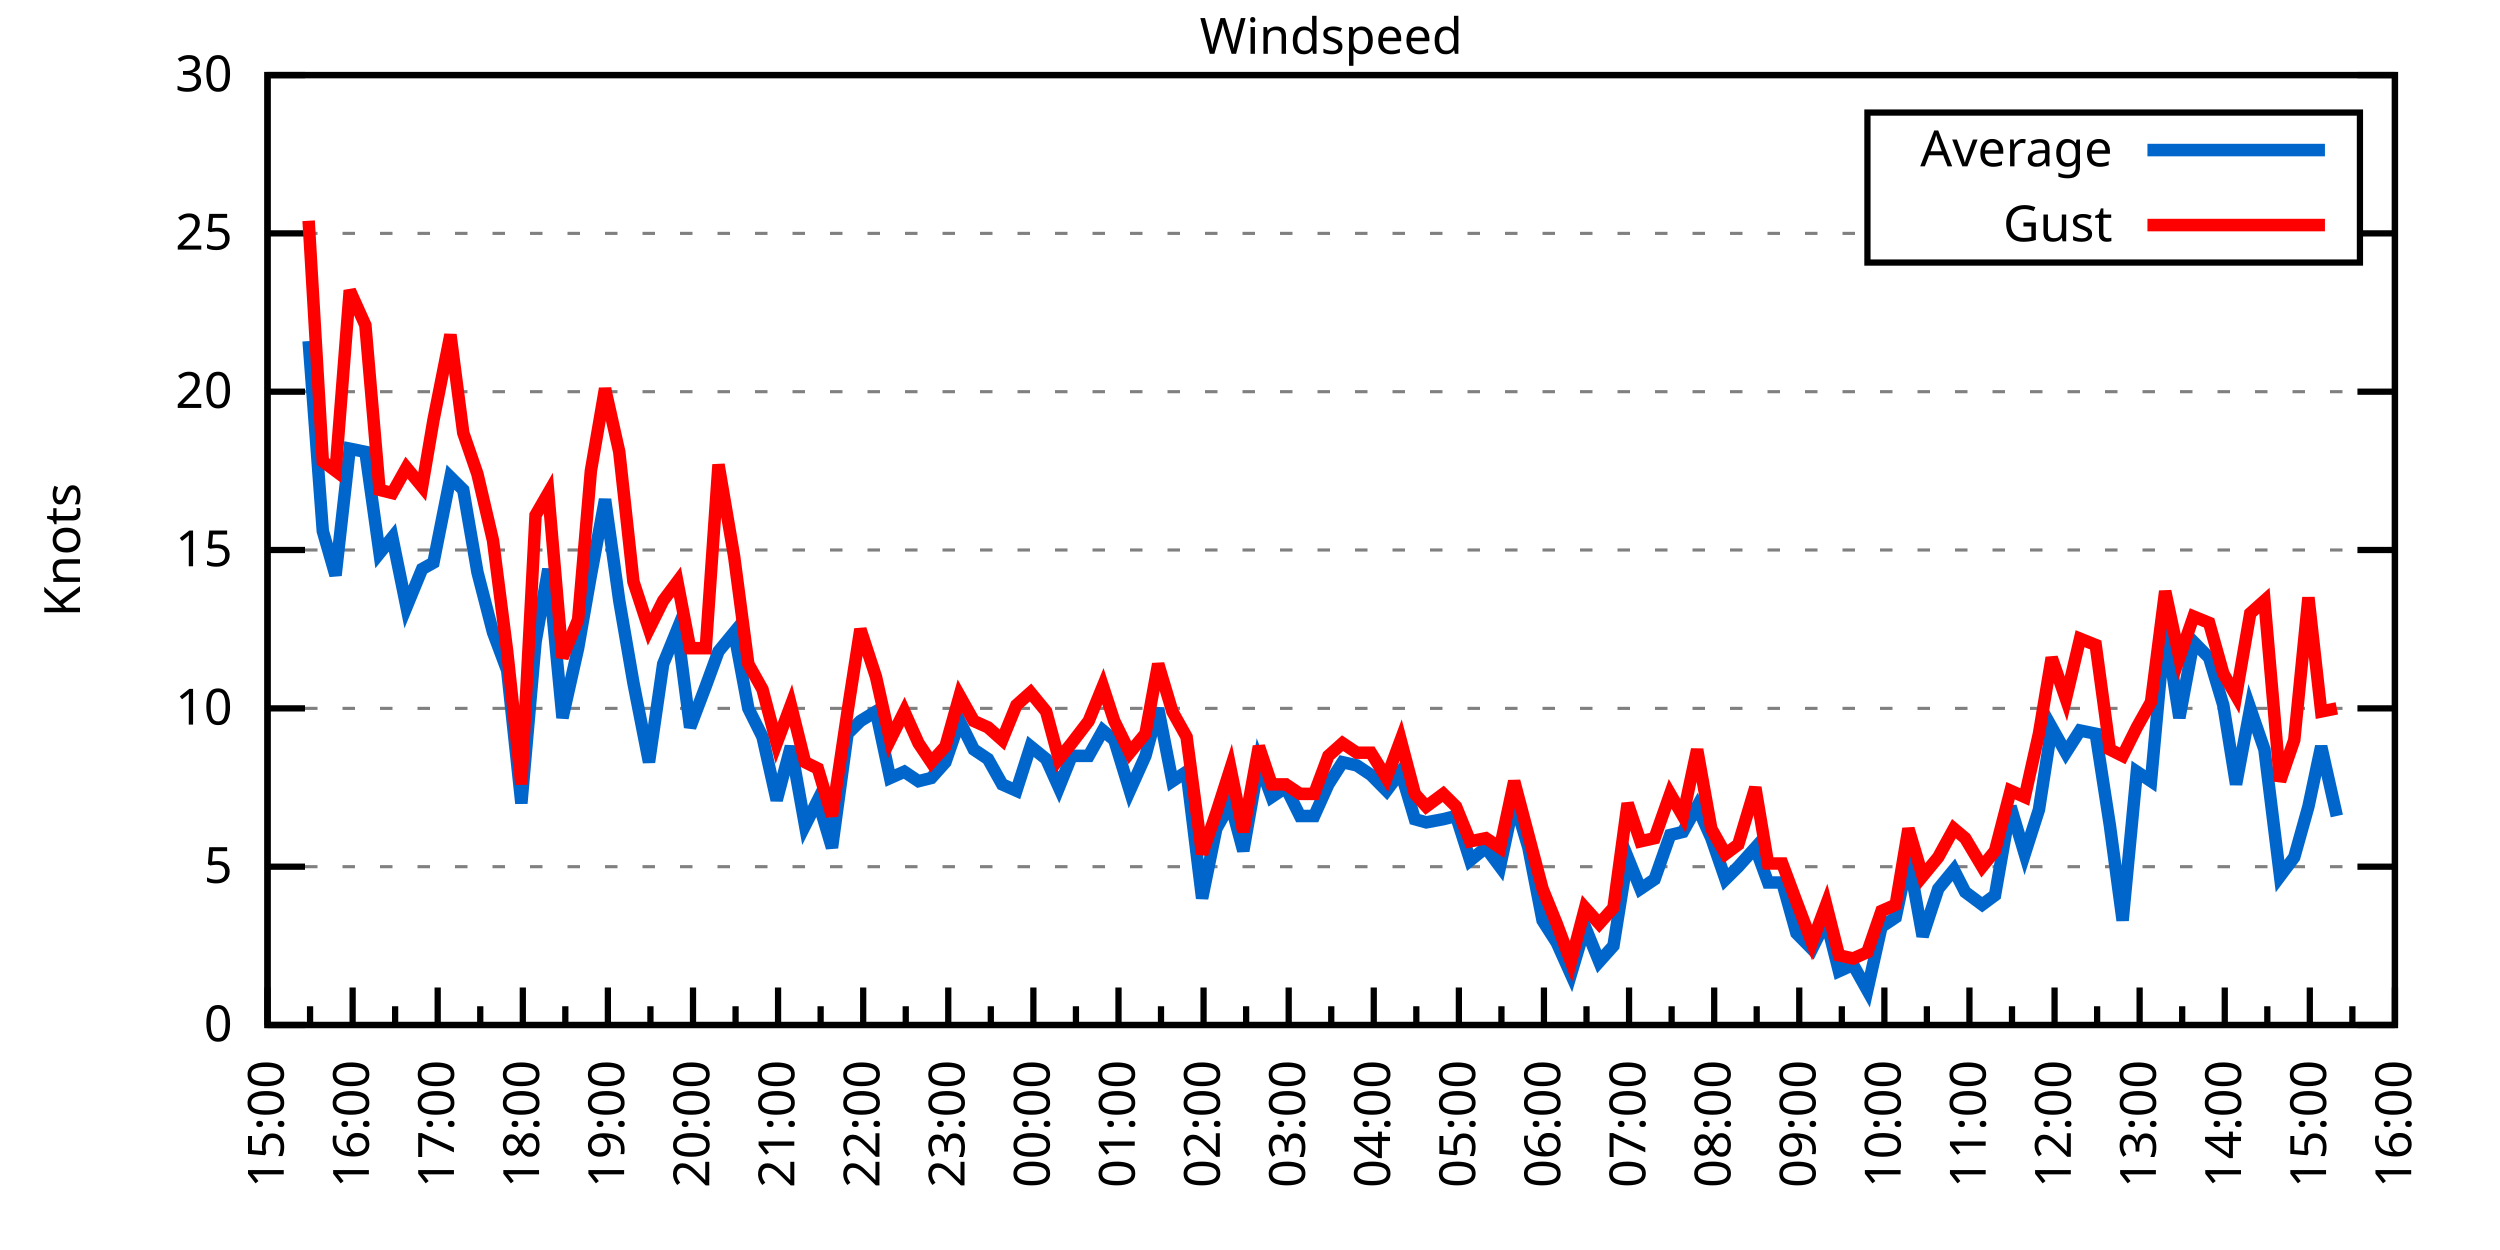
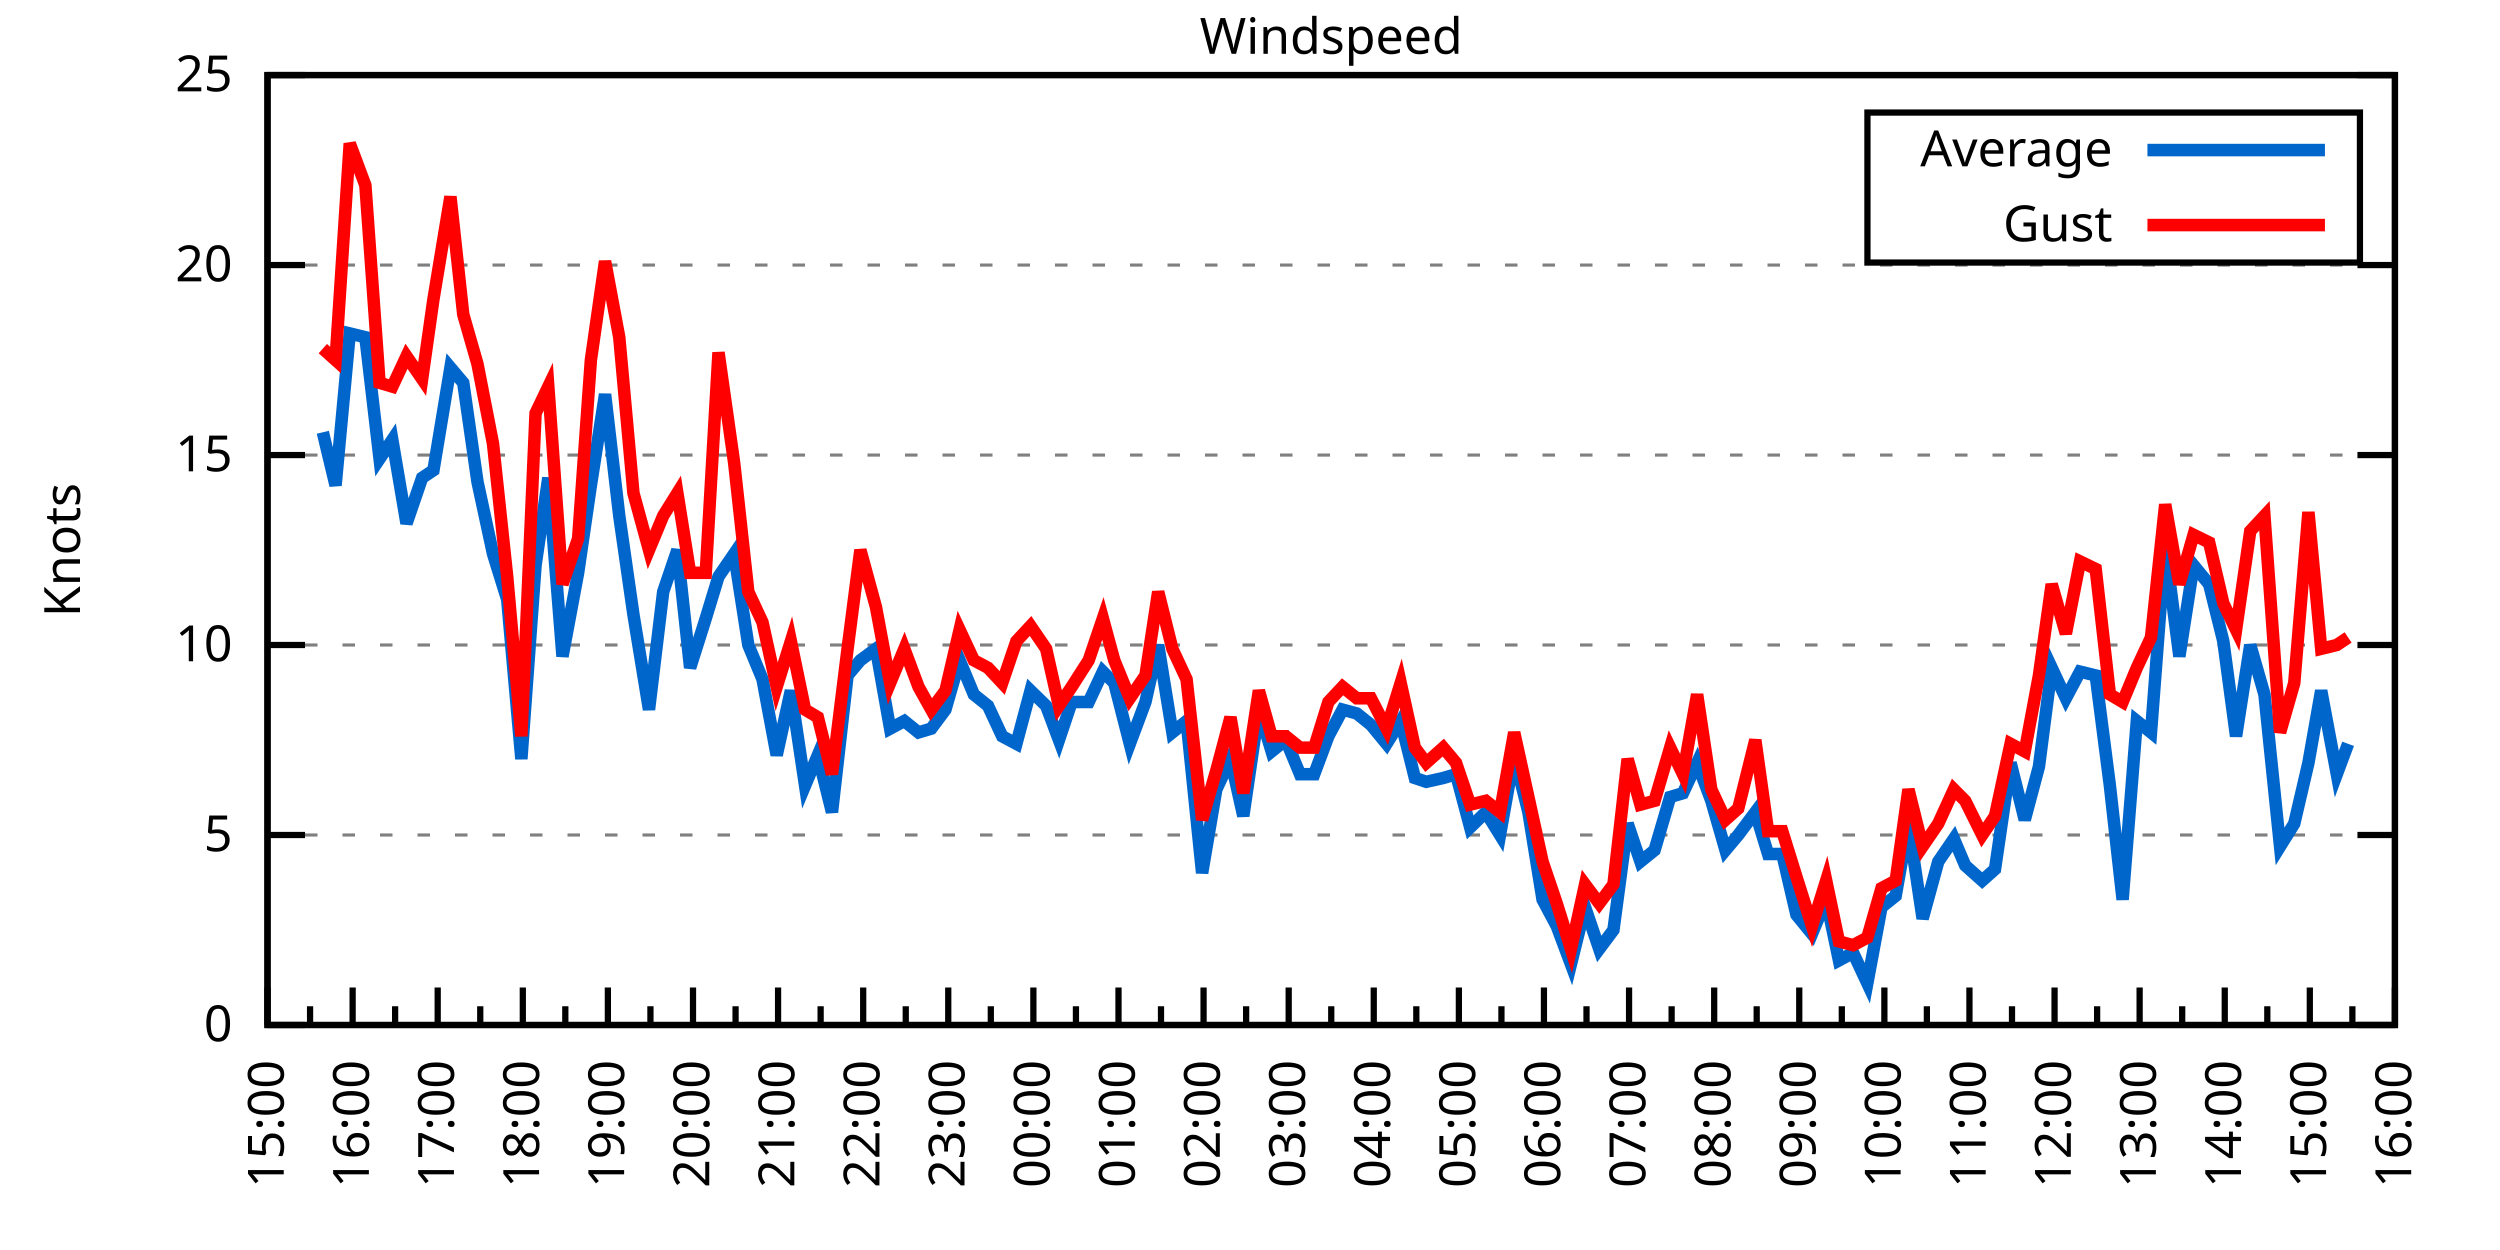
<svg xmlns="http://www.w3.org/2000/svg" xmlns:xlink="http://www.w3.org/1999/xlink" width="400" height="200" viewBox="0 0 400 200">
  <g id="gnuplot_canvas">
    <rect x="0" y="0" width="400" height="200" fill="none" />
    <defs>
      <circle id="gpDot" r="0.5" stroke-width="0.5" stroke="currentColor" />
      <path id="gpPt0" stroke-width="0.333" stroke="currentColor" d="M-1,0 h2 M0,-1 v2" />
      <path id="gpPt1" stroke-width="0.333" stroke="currentColor" d="M-1,-1 L1,1 M1,-1 L-1,1" />
      <path id="gpPt2" stroke-width="0.333" stroke="currentColor" d="M-1,0 L1,0 M0,-1 L0,1 M-1,-1 L1,1 M-1,1 L1,-1" />
      <rect id="gpPt3" stroke-width="0.333" stroke="currentColor" x="-1" y="-1" width="2" height="2" />
      <rect id="gpPt4" stroke-width="0.333" stroke="currentColor" fill="currentColor" x="-1" y="-1" width="2" height="2" />
      <circle id="gpPt5" stroke-width="0.333" stroke="currentColor" cx="0" cy="0" r="1" />
      <use xlink:href="#gpPt5" id="gpPt6" fill="currentColor" stroke="none" />
      <path id="gpPt7" stroke-width="0.333" stroke="currentColor" d="M0,-1.33 L-1.33,0.67 L1.33,0.67 z" />
      <use xlink:href="#gpPt7" id="gpPt8" fill="currentColor" stroke="none" />
      <use xlink:href="#gpPt7" id="gpPt9" stroke="currentColor" transform="rotate(180)" />
      <use xlink:href="#gpPt9" id="gpPt10" fill="currentColor" stroke="none" />
      <use xlink:href="#gpPt3" id="gpPt11" stroke="currentColor" transform="rotate(45)" />
      <use xlink:href="#gpPt11" id="gpPt12" fill="currentColor" stroke="none" />
      <path id="gpPt13" stroke-width="0.333" stroke="currentColor" d="M0,1.330 L1.265,0.411 L0.782,-1.067 L-0.782,-1.076 L-1.265,0.411 z" />
      <use xlink:href="#gpPt13" id="gpPt14" fill="currentColor" stroke="none" />
      <filter id="textbox" filterUnits="objectBoundingBox" x="0" y="0" height="1" width="1">
        <feFlood flood-color="white" flood-opacity="1" result="bgnd" />
        <feComposite in="SourceGraphic" in2="bgnd" operator="atop" />
      </filter>
      <filter id="greybox" filterUnits="objectBoundingBox" x="0" y="0" height="1" width="1">
        <feFlood flood-color="lightgrey" flood-opacity="1" result="grey" />
        <feComposite in="SourceGraphic" in2="grey" operator="atop" />
      </filter>
    </defs>
    <g fill="none" color="white" stroke="currentColor" stroke-width="1.00" stroke-linecap="butt" stroke-linejoin="miter">
</g>
    <g fill="none" color="black" stroke="currentColor" stroke-width="1.00" stroke-linecap="butt" stroke-linejoin="miter">
      <g stroke="none" shape-rendering="crispEdges">
        <polygon fill="rgb(255, 255, 255)" points="42.80,164.00 383.18,164.00 383.18,12.02 42.80,12.02 " />
      </g>
    </g>
    <g fill="none" color="black" stroke="currentColor" stroke-width="1.00" stroke-linecap="butt" stroke-linejoin="miter">
</g>
    <g fill="none" color="black" stroke="black" stroke-width="0.50" stroke-linecap="butt" stroke-linejoin="miter">
</g>
    <g fill="none" color="gray" stroke="currentColor" stroke-width="0.50" stroke-linecap="butt" stroke-linejoin="miter">
      <path stroke="gray" stroke-dasharray="2,4" class="gridline" d="M42.80,164.00 L383.19,164.00  " />
    </g>
    <g fill="none" color="gray" stroke="gray" stroke-width="1.00" stroke-linecap="butt" stroke-linejoin="miter">
</g>
    <g fill="none" color="black" stroke="currentColor" stroke-width="1.00" stroke-linecap="butt" stroke-linejoin="miter">
      <path stroke="black" d="M42.80,164.00 L48.80,164.00 M383.19,164.00 L377.19,164.00  " />
      <g transform="translate(37.20,166.60)" stroke="none" fill="black" font-family="Sans" font-size="8.00" text-anchor="end">
        <text>
          <tspan font-family="Sans"> 0</tspan>
        </text>
      </g>
    </g>
    <g fill="none" color="black" stroke="currentColor" stroke-width="1.00" stroke-linecap="butt" stroke-linejoin="miter">
</g>
    <g fill="none" color="black" stroke="black" stroke-width="0.50" stroke-linecap="butt" stroke-linejoin="miter">
</g>
    <g fill="none" color="gray" stroke="currentColor" stroke-width="0.50" stroke-linecap="butt" stroke-linejoin="miter">
-       <path stroke="gray" stroke-dasharray="2,4" class="gridline" d="M42.80,138.67 L383.19,138.67  " />
-     </g>
-     <g fill="none" color="gray" stroke="gray" stroke-width="1.00" stroke-linecap="butt" stroke-linejoin="miter">
- </g>
-     <g fill="none" color="black" stroke="currentColor" stroke-width="1.00" stroke-linecap="butt" stroke-linejoin="miter">
-       <path stroke="black" d="M42.80,138.67 L48.80,138.67 M383.19,138.67 L377.19,138.67  " />
-       <g transform="translate(37.20,141.27)" stroke="none" fill="black" font-family="Sans" font-size="8.00" text-anchor="end">
+       <path stroke="gray" stroke-dasharray="2,4" class="gridline" d="M42.80,133.60 L383.19,133.60  " />
+     </g>
+     <g fill="none" color="gray" stroke="gray" stroke-width="1.00" stroke-linecap="butt" stroke-linejoin="miter">
+ </g>
+     <g fill="none" color="black" stroke="currentColor" stroke-width="1.00" stroke-linecap="butt" stroke-linejoin="miter">
+       <path stroke="black" d="M42.80,133.60 L48.80,133.60 M383.19,133.60 L377.19,133.60  " />
+       <g transform="translate(37.20,136.20)" stroke="none" fill="black" font-family="Sans" font-size="8.00" text-anchor="end">
        <text>
          <tspan font-family="Sans"> 5</tspan>
        </text>
      </g>
    </g>
    <g fill="none" color="black" stroke="currentColor" stroke-width="1.00" stroke-linecap="butt" stroke-linejoin="miter">
</g>
    <g fill="none" color="black" stroke="black" stroke-width="0.50" stroke-linecap="butt" stroke-linejoin="miter">
</g>
    <g fill="none" color="gray" stroke="currentColor" stroke-width="0.50" stroke-linecap="butt" stroke-linejoin="miter">
-       <path stroke="gray" stroke-dasharray="2,4" class="gridline" d="M42.80,113.34 L383.19,113.34  " />
-     </g>
-     <g fill="none" color="gray" stroke="gray" stroke-width="1.00" stroke-linecap="butt" stroke-linejoin="miter">
- </g>
-     <g fill="none" color="black" stroke="currentColor" stroke-width="1.00" stroke-linecap="butt" stroke-linejoin="miter">
-       <path stroke="black" d="M42.80,113.34 L48.80,113.34 M383.19,113.34 L377.19,113.34  " />
-       <g transform="translate(37.20,115.94)" stroke="none" fill="black" font-family="Sans" font-size="8.00" text-anchor="end">
+       <path stroke="gray" stroke-dasharray="2,4" class="gridline" d="M42.80,103.20 L383.19,103.20  " />
+     </g>
+     <g fill="none" color="gray" stroke="gray" stroke-width="1.00" stroke-linecap="butt" stroke-linejoin="miter">
+ </g>
+     <g fill="none" color="black" stroke="currentColor" stroke-width="1.00" stroke-linecap="butt" stroke-linejoin="miter">
+       <path stroke="black" d="M42.80,103.20 L48.80,103.20 M383.19,103.20 L377.19,103.20  " />
+       <g transform="translate(37.20,105.80)" stroke="none" fill="black" font-family="Sans" font-size="8.00" text-anchor="end">
        <text>
          <tspan font-family="Sans"> 10</tspan>
        </text>
      </g>
    </g>
    <g fill="none" color="black" stroke="currentColor" stroke-width="1.00" stroke-linecap="butt" stroke-linejoin="miter">
</g>
    <g fill="none" color="black" stroke="black" stroke-width="0.50" stroke-linecap="butt" stroke-linejoin="miter">
</g>
    <g fill="none" color="gray" stroke="currentColor" stroke-width="0.50" stroke-linecap="butt" stroke-linejoin="miter">
-       <path stroke="gray" stroke-dasharray="2,4" class="gridline" d="M42.80,88.00 L383.19,88.00  " />
-     </g>
-     <g fill="none" color="gray" stroke="gray" stroke-width="1.00" stroke-linecap="butt" stroke-linejoin="miter">
- </g>
-     <g fill="none" color="black" stroke="currentColor" stroke-width="1.00" stroke-linecap="butt" stroke-linejoin="miter">
-       <path stroke="black" d="M42.80,88.00 L48.80,88.00 M383.19,88.00 L377.19,88.00  " />
-       <g transform="translate(37.20,90.60)" stroke="none" fill="black" font-family="Sans" font-size="8.00" text-anchor="end">
+       <path stroke="gray" stroke-dasharray="2,4" class="gridline" d="M42.80,72.81 L383.19,72.81  " />
+     </g>
+     <g fill="none" color="gray" stroke="gray" stroke-width="1.00" stroke-linecap="butt" stroke-linejoin="miter">
+ </g>
+     <g fill="none" color="black" stroke="currentColor" stroke-width="1.00" stroke-linecap="butt" stroke-linejoin="miter">
+       <path stroke="black" d="M42.80,72.81 L48.80,72.81 M383.19,72.81 L377.19,72.81  " />
+       <g transform="translate(37.20,75.41)" stroke="none" fill="black" font-family="Sans" font-size="8.00" text-anchor="end">
        <text>
          <tspan font-family="Sans"> 15</tspan>
        </text>
      </g>
    </g>
    <g fill="none" color="black" stroke="currentColor" stroke-width="1.00" stroke-linecap="butt" stroke-linejoin="miter">
</g>
    <g fill="none" color="black" stroke="black" stroke-width="0.50" stroke-linecap="butt" stroke-linejoin="miter">
</g>
    <g fill="none" color="gray" stroke="currentColor" stroke-width="0.50" stroke-linecap="butt" stroke-linejoin="miter">
-       <path stroke="gray" stroke-dasharray="2,4" class="gridline" d="M42.80,62.67 L383.19,62.67  " />
-     </g>
-     <g fill="none" color="gray" stroke="gray" stroke-width="1.00" stroke-linecap="butt" stroke-linejoin="miter">
- </g>
-     <g fill="none" color="black" stroke="currentColor" stroke-width="1.00" stroke-linecap="butt" stroke-linejoin="miter">
-       <path stroke="black" d="M42.80,62.67 L48.80,62.67 M383.19,62.67 L377.19,62.67  " />
-       <g transform="translate(37.20,65.27)" stroke="none" fill="black" font-family="Sans" font-size="8.00" text-anchor="end">
+       <path stroke="gray" stroke-dasharray="2,4" class="gridline" d="M42.80,42.41 L383.19,42.41  " />
+     </g>
+     <g fill="none" color="gray" stroke="gray" stroke-width="1.00" stroke-linecap="butt" stroke-linejoin="miter">
+ </g>
+     <g fill="none" color="black" stroke="currentColor" stroke-width="1.00" stroke-linecap="butt" stroke-linejoin="miter">
+       <path stroke="black" d="M42.80,42.41 L48.80,42.41 M383.19,42.41 L377.19,42.41  " />
+       <g transform="translate(37.20,45.01)" stroke="none" fill="black" font-family="Sans" font-size="8.00" text-anchor="end">
        <text>
          <tspan font-family="Sans"> 20</tspan>
-         </text>
-       </g>
-     </g>
-     <g fill="none" color="black" stroke="currentColor" stroke-width="1.00" stroke-linecap="butt" stroke-linejoin="miter">
- </g>
-     <g fill="none" color="black" stroke="black" stroke-width="0.50" stroke-linecap="butt" stroke-linejoin="miter">
- </g>
-     <g fill="none" color="gray" stroke="currentColor" stroke-width="0.50" stroke-linecap="butt" stroke-linejoin="miter">
-       <path stroke="gray" stroke-dasharray="2,4" class="gridline" d="M42.80,37.34 L298.79,37.34 M377.59,37.34 L383.19,37.34  " />
-     </g>
-     <g fill="none" color="gray" stroke="gray" stroke-width="1.00" stroke-linecap="butt" stroke-linejoin="miter">
- </g>
-     <g fill="none" color="black" stroke="currentColor" stroke-width="1.00" stroke-linecap="butt" stroke-linejoin="miter">
-       <path stroke="black" d="M42.80,37.34 L48.80,37.34 M383.19,37.34 L377.19,37.34  " />
-       <g transform="translate(37.20,39.94)" stroke="none" fill="black" font-family="Sans" font-size="8.00" text-anchor="end">
-         <text>
-           <tspan font-family="Sans"> 25</tspan>
        </text>
      </g>
    </g>
    <g fill="none" color="black" stroke="currentColor" stroke-width="1.00" stroke-linecap="butt" stroke-linejoin="miter">
</g>
    <g fill="none" color="black" stroke="black" stroke-width="0.50" stroke-linecap="butt" stroke-linejoin="miter">
</g>
    <g fill="none" color="gray" stroke="currentColor" stroke-width="0.50" stroke-linecap="butt" stroke-linejoin="miter">
      <path stroke="gray" stroke-dasharray="2,4" class="gridline" d="M42.80,12.01 L383.19,12.01  " />
    </g>
    <g fill="none" color="gray" stroke="gray" stroke-width="1.00" stroke-linecap="butt" stroke-linejoin="miter">
</g>
    <g fill="none" color="black" stroke="currentColor" stroke-width="1.00" stroke-linecap="butt" stroke-linejoin="miter">
      <path stroke="black" d="M42.80,12.01 L48.80,12.01 M383.19,12.01 L377.19,12.01  " />
      <g transform="translate(37.20,14.61)" stroke="none" fill="black" font-family="Sans" font-size="8.00" text-anchor="end">
        <text>
-           <tspan font-family="Sans"> 30</tspan>
+           <tspan font-family="Sans"> 25</tspan>
        </text>
      </g>
    </g>
    <g fill="none" color="black" stroke="currentColor" stroke-width="1.00" stroke-linecap="butt" stroke-linejoin="miter">
      <path stroke="black" d="M42.80,164.00 L42.80,158.00  " />
      <g transform="translate(45.40,169.60) rotate(270)" stroke="none" fill="black" font-family="Sans" font-size="8.00" text-anchor="end">
        <text>
          <tspan font-family="Sans">15:00</tspan>
        </text>
      </g>
    </g>
    <g fill="none" color="black" stroke="currentColor" stroke-width="1.00" stroke-linecap="butt" stroke-linejoin="miter">
      <path stroke="black" d="M49.61,164.00 L49.61,161.00 M56.42,164.00 L56.42,158.00  " />
      <g transform="translate(59.02,169.60) rotate(270)" stroke="none" fill="black" font-family="Sans" font-size="8.00" text-anchor="end">
        <text>
          <tspan font-family="Sans">16:00</tspan>
        </text>
      </g>
    </g>
    <g fill="none" color="black" stroke="currentColor" stroke-width="1.00" stroke-linecap="butt" stroke-linejoin="miter">
      <path stroke="black" d="M63.22,164.00 L63.22,161.00 M70.03,164.00 L70.03,158.00  " />
      <g transform="translate(72.63,169.60) rotate(270)" stroke="none" fill="black" font-family="Sans" font-size="8.00" text-anchor="end">
        <text>
          <tspan font-family="Sans">17:00</tspan>
        </text>
      </g>
    </g>
    <g fill="none" color="black" stroke="currentColor" stroke-width="1.00" stroke-linecap="butt" stroke-linejoin="miter">
      <path stroke="black" d="M76.84,164.00 L76.84,161.00 M83.65,164.00 L83.65,158.00  " />
      <g transform="translate(86.25,169.60) rotate(270)" stroke="none" fill="black" font-family="Sans" font-size="8.00" text-anchor="end">
        <text>
          <tspan font-family="Sans">18:00</tspan>
        </text>
      </g>
    </g>
    <g fill="none" color="black" stroke="currentColor" stroke-width="1.00" stroke-linecap="butt" stroke-linejoin="miter">
      <path stroke="black" d="M90.45,164.00 L90.45,161.00 M97.26,164.00 L97.26,158.00  " />
      <g transform="translate(99.86,169.60) rotate(270)" stroke="none" fill="black" font-family="Sans" font-size="8.00" text-anchor="end">
        <text>
          <tspan font-family="Sans">19:00</tspan>
        </text>
      </g>
    </g>
    <g fill="none" color="black" stroke="currentColor" stroke-width="1.00" stroke-linecap="butt" stroke-linejoin="miter">
      <path stroke="black" d="M104.07,164.00 L104.07,161.00 M110.88,164.00 L110.88,158.00  " />
      <g transform="translate(113.48,169.60) rotate(270)" stroke="none" fill="black" font-family="Sans" font-size="8.00" text-anchor="end">
        <text>
          <tspan font-family="Sans">20:00</tspan>
        </text>
      </g>
    </g>
    <g fill="none" color="black" stroke="currentColor" stroke-width="1.00" stroke-linecap="butt" stroke-linejoin="miter">
      <path stroke="black" d="M117.69,164.00 L117.69,161.00 M124.49,164.00 L124.49,158.00  " />
      <g transform="translate(127.09,169.60) rotate(270)" stroke="none" fill="black" font-family="Sans" font-size="8.00" text-anchor="end">
        <text>
          <tspan font-family="Sans">21:00</tspan>
        </text>
      </g>
    </g>
    <g fill="none" color="black" stroke="currentColor" stroke-width="1.00" stroke-linecap="butt" stroke-linejoin="miter">
      <path stroke="black" d="M131.30,164.00 L131.30,161.00 M138.11,164.00 L138.11,158.00  " />
      <g transform="translate(140.71,169.60) rotate(270)" stroke="none" fill="black" font-family="Sans" font-size="8.00" text-anchor="end">
        <text>
          <tspan font-family="Sans">22:00</tspan>
        </text>
      </g>
    </g>
    <g fill="none" color="black" stroke="currentColor" stroke-width="1.00" stroke-linecap="butt" stroke-linejoin="miter">
      <path stroke="black" d="M144.92,164.00 L144.92,161.00 M151.72,164.00 L151.72,158.00  " />
      <g transform="translate(154.32,169.60) rotate(270)" stroke="none" fill="black" font-family="Sans" font-size="8.00" text-anchor="end">
        <text>
          <tspan font-family="Sans">23:00</tspan>
        </text>
      </g>
    </g>
    <g fill="none" color="black" stroke="currentColor" stroke-width="1.00" stroke-linecap="butt" stroke-linejoin="miter">
      <path stroke="black" d="M158.53,164.00 L158.53,161.00 M165.34,164.00 L165.34,158.00  " />
      <g transform="translate(167.94,169.60) rotate(270)" stroke="none" fill="black" font-family="Sans" font-size="8.00" text-anchor="end">
        <text>
          <tspan font-family="Sans">00:00</tspan>
        </text>
      </g>
    </g>
    <g fill="none" color="black" stroke="currentColor" stroke-width="1.00" stroke-linecap="butt" stroke-linejoin="miter">
      <path stroke="black" d="M172.15,164.00 L172.15,161.00 M178.96,164.00 L178.96,158.00  " />
      <g transform="translate(181.56,169.60) rotate(270)" stroke="none" fill="black" font-family="Sans" font-size="8.00" text-anchor="end">
        <text>
          <tspan font-family="Sans">01:00</tspan>
        </text>
      </g>
    </g>
    <g fill="none" color="black" stroke="currentColor" stroke-width="1.00" stroke-linecap="butt" stroke-linejoin="miter">
      <path stroke="black" d="M185.76,164.00 L185.76,161.00 M192.57,164.00 L192.57,158.00  " />
      <g transform="translate(195.17,169.60) rotate(270)" stroke="none" fill="black" font-family="Sans" font-size="8.00" text-anchor="end">
        <text>
          <tspan font-family="Sans">02:00</tspan>
        </text>
      </g>
    </g>
    <g fill="none" color="black" stroke="currentColor" stroke-width="1.00" stroke-linecap="butt" stroke-linejoin="miter">
      <path stroke="black" d="M199.38,164.00 L199.38,161.00 M206.19,164.00 L206.19,158.00  " />
      <g transform="translate(208.79,169.60) rotate(270)" stroke="none" fill="black" font-family="Sans" font-size="8.00" text-anchor="end">
        <text>
          <tspan font-family="Sans">03:00</tspan>
        </text>
      </g>
    </g>
    <g fill="none" color="black" stroke="currentColor" stroke-width="1.00" stroke-linecap="butt" stroke-linejoin="miter">
      <path stroke="black" d="M213.00,164.00 L213.00,161.00 M219.80,164.00 L219.80,158.00  " />
      <g transform="translate(222.40,169.60) rotate(270)" stroke="none" fill="black" font-family="Sans" font-size="8.00" text-anchor="end">
        <text>
          <tspan font-family="Sans">04:00</tspan>
        </text>
      </g>
    </g>
    <g fill="none" color="black" stroke="currentColor" stroke-width="1.00" stroke-linecap="butt" stroke-linejoin="miter">
      <path stroke="black" d="M226.61,164.00 L226.61,161.00 M233.42,164.00 L233.42,158.00  " />
      <g transform="translate(236.02,169.60) rotate(270)" stroke="none" fill="black" font-family="Sans" font-size="8.00" text-anchor="end">
        <text>
          <tspan font-family="Sans">05:00</tspan>
        </text>
      </g>
    </g>
    <g fill="none" color="black" stroke="currentColor" stroke-width="1.00" stroke-linecap="butt" stroke-linejoin="miter">
      <path stroke="black" d="M240.23,164.00 L240.23,161.00 M247.03,164.00 L247.03,158.00  " />
      <g transform="translate(249.63,169.60) rotate(270)" stroke="none" fill="black" font-family="Sans" font-size="8.00" text-anchor="end">
        <text>
          <tspan font-family="Sans">06:00</tspan>
        </text>
      </g>
    </g>
    <g fill="none" color="black" stroke="currentColor" stroke-width="1.00" stroke-linecap="butt" stroke-linejoin="miter">
      <path stroke="black" d="M253.84,164.00 L253.84,161.00 M260.65,164.00 L260.65,158.00  " />
      <g transform="translate(263.25,169.60) rotate(270)" stroke="none" fill="black" font-family="Sans" font-size="8.00" text-anchor="end">
        <text>
          <tspan font-family="Sans">07:00</tspan>
        </text>
      </g>
    </g>
    <g fill="none" color="black" stroke="currentColor" stroke-width="1.00" stroke-linecap="butt" stroke-linejoin="miter">
      <path stroke="black" d="M267.46,164.00 L267.46,161.00 M274.27,164.00 L274.27,158.00  " />
      <g transform="translate(276.87,169.60) rotate(270)" stroke="none" fill="black" font-family="Sans" font-size="8.00" text-anchor="end">
        <text>
          <tspan font-family="Sans">08:00</tspan>
        </text>
      </g>
    </g>
    <g fill="none" color="black" stroke="currentColor" stroke-width="1.00" stroke-linecap="butt" stroke-linejoin="miter">
      <path stroke="black" d="M281.07,164.00 L281.07,161.00 M287.88,164.00 L287.88,158.00  " />
      <g transform="translate(290.48,169.60) rotate(270)" stroke="none" fill="black" font-family="Sans" font-size="8.00" text-anchor="end">
        <text>
          <tspan font-family="Sans">09:00</tspan>
        </text>
      </g>
    </g>
    <g fill="none" color="black" stroke="currentColor" stroke-width="1.00" stroke-linecap="butt" stroke-linejoin="miter">
      <path stroke="black" d="M294.69,164.00 L294.69,161.00 M301.50,164.00 L301.50,158.00  " />
      <g transform="translate(304.10,169.60) rotate(270)" stroke="none" fill="black" font-family="Sans" font-size="8.00" text-anchor="end">
        <text>
          <tspan font-family="Sans">10:00</tspan>
        </text>
      </g>
    </g>
    <g fill="none" color="black" stroke="currentColor" stroke-width="1.00" stroke-linecap="butt" stroke-linejoin="miter">
      <path stroke="black" d="M308.30,164.00 L308.30,161.00 M315.11,164.00 L315.11,158.00  " />
      <g transform="translate(317.71,169.60) rotate(270)" stroke="none" fill="black" font-family="Sans" font-size="8.00" text-anchor="end">
        <text>
          <tspan font-family="Sans">11:00</tspan>
        </text>
      </g>
    </g>
    <g fill="none" color="black" stroke="currentColor" stroke-width="1.00" stroke-linecap="butt" stroke-linejoin="miter">
      <path stroke="black" d="M321.92,164.00 L321.92,161.00 M328.73,164.00 L328.73,158.00  " />
      <g transform="translate(331.33,169.60) rotate(270)" stroke="none" fill="black" font-family="Sans" font-size="8.00" text-anchor="end">
        <text>
          <tspan font-family="Sans">12:00</tspan>
        </text>
      </g>
    </g>
    <g fill="none" color="black" stroke="currentColor" stroke-width="1.00" stroke-linecap="butt" stroke-linejoin="miter">
      <path stroke="black" d="M335.54,164.00 L335.54,161.00 M342.34,164.00 L342.34,158.00  " />
      <g transform="translate(344.94,169.60) rotate(270)" stroke="none" fill="black" font-family="Sans" font-size="8.00" text-anchor="end">
        <text>
          <tspan font-family="Sans">13:00</tspan>
        </text>
      </g>
    </g>
    <g fill="none" color="black" stroke="currentColor" stroke-width="1.00" stroke-linecap="butt" stroke-linejoin="miter">
      <path stroke="black" d="M349.15,164.00 L349.15,161.00 M355.96,164.00 L355.96,158.00  " />
      <g transform="translate(358.56,169.60) rotate(270)" stroke="none" fill="black" font-family="Sans" font-size="8.00" text-anchor="end">
        <text>
          <tspan font-family="Sans">14:00</tspan>
        </text>
      </g>
    </g>
    <g fill="none" color="black" stroke="currentColor" stroke-width="1.00" stroke-linecap="butt" stroke-linejoin="miter">
      <path stroke="black" d="M362.77,164.00 L362.77,161.00 M369.57,164.00 L369.57,158.00  " />
      <g transform="translate(372.17,169.60) rotate(270)" stroke="none" fill="black" font-family="Sans" font-size="8.00" text-anchor="end">
        <text>
          <tspan font-family="Sans">15:00</tspan>
        </text>
      </g>
    </g>
    <g fill="none" color="black" stroke="currentColor" stroke-width="1.00" stroke-linecap="butt" stroke-linejoin="miter">
      <path stroke="black" d="M376.38,164.00 L376.38,161.00 M383.19,164.00 L383.19,158.00  " />
      <g transform="translate(385.79,169.60) rotate(270)" stroke="none" fill="black" font-family="Sans" font-size="8.00" text-anchor="end">
        <text>
          <tspan font-family="Sans">16:00</tspan>
        </text>
      </g>
    </g>
    <g fill="none" color="black" stroke="currentColor" stroke-width="1.00" stroke-linecap="butt" stroke-linejoin="miter">
</g>
    <g fill="none" color="black" stroke="currentColor" stroke-width="1.00" stroke-linecap="butt" stroke-linejoin="miter">
      <path stroke="black" d="M42.80,12.01 L42.80,164.00 L383.19,164.00 L383.19,12.01 L42.80,12.01 Z  " />
    </g>
    <g fill="none" color="black" stroke="currentColor" stroke-width="1.00" stroke-linecap="butt" stroke-linejoin="miter">
      <g transform="translate(12.80,88.01) rotate(270)" stroke="none" fill="black" font-family="Sans" font-size="8.00" text-anchor="middle">
        <text>
          <tspan font-family="Sans">Knots</tspan>
        </text>
      </g>
    </g>
    <g fill="none" color="black" stroke="currentColor" stroke-width="1.00" stroke-linecap="butt" stroke-linejoin="miter">
</g>
    <g fill="none" color="black" stroke="currentColor" stroke-width="1.00" stroke-linecap="butt" stroke-linejoin="miter">
      <path stroke="black" d="M298.79,42.01 L298.79,18.01 L377.59,18.01 L377.59,42.01 L298.79,42.01 Z  " />
    </g>
    <g id="Windspeed_plot_1">
      <g fill="none" color="white" stroke="black" stroke-width="2.00" stroke-linecap="butt" stroke-linejoin="miter">
</g>
      <g fill="none" color="black" stroke="currentColor" stroke-width="2.00" stroke-linecap="butt" stroke-linejoin="miter">
        <g transform="translate(337.99,26.61)" stroke="none" fill="black" font-family="Sans" font-size="8.00" text-anchor="end">
          <text>
            <tspan font-family="Sans">Average</tspan>
          </text>
        </g>
      </g>
      <g fill="none" color="black" stroke="currentColor" stroke-width="2.00" stroke-linecap="butt" stroke-linejoin="miter">
-         <path stroke="rgb(  0, 102, 204)" d="M343.59,24.01 L371.99,24.01 M49.38,54.57 L51.65,84.97 L53.69,92.06 L55.96,71.79 L58.46,72.30 L60.73,88.51   L62.77,85.98 L65.04,97.12 L67.54,91.04 L69.35,90.03 L72.07,76.35 L74.12,78.38 L76.39,91.55 L78.88,101.18   L81.15,107.26 L83.42,128.54 L85.69,102.70 L87.73,91.04 L90.00,114.86 L92.50,103.71 L94.54,92.06 L96.81,79.90   L99.08,96.11 L101.35,109.28 L103.84,121.95 L106.11,106.24 L108.38,100.67 L110.42,116.38 L112.92,109.79 L114.96,104.22   L117.46,101.18 L119.73,113.34 L122.00,117.90 L124.27,128.03 L126.54,119.42 L128.81,132.08 L130.85,128.03 L133.12,135.63   L135.61,117.39 L137.66,115.36 L140.15,113.84 L142.42,124.48 L144.69,123.47 L146.96,124.99 L149.00,124.48 L151.27,121.95   L153.54,115.36 L155.81,119.92 L158.08,121.44 L160.35,125.50 L162.62,126.51 L164.89,119.42 L167.38,121.44 L169.43,126.00   L171.47,120.94 L174.19,120.94 L176.46,116.88 L178.28,118.40 L180.77,126.51 L183.27,120.94 L185.31,113.34 L187.58,124.99   L189.85,123.47 L192.34,143.73 L194.61,132.59 L196.88,128.54 L198.93,136.14 L201.42,121.95 L203.46,127.52 L205.73,126.00   L208.00,130.56 L210.27,130.56 L212.54,125.50 L214.81,121.95 L217.08,122.46 L219.35,123.98 L221.85,126.51 L224.11,123.47   L226.38,131.07 L228.20,131.58 L230.92,131.07 L232.96,130.56 L235.23,137.66 L237.73,135.63 L240.00,138.67 L242.27,128.03   L244.54,135.63 L246.81,147.28 L249.08,150.83 L251.35,155.89 L253.61,148.29 L255.88,153.87 L258.15,151.33 L260.42,137.15   L262.47,142.21 L264.73,140.69 L267.23,133.60 L269.27,133.10 L271.54,129.04 L273.81,134.11 L276.08,140.69 L278.12,138.67   L280.85,135.63 L282.89,141.20 L285.16,141.20 L287.43,149.31 L289.92,151.84 L292.19,147.28 L294.23,155.39 L296.50,154.37   L298.77,158.43 L301.04,148.29 L303.31,146.77 L305.35,137.15 L307.62,149.81 L310.12,142.21 L312.62,139.17 L314.43,142.72   L317.15,144.75 L319.20,143.23 L321.69,129.04 L323.96,136.64 L326.23,129.55 L328.27,116.38 L330.54,120.43 L332.81,116.88   L335.31,117.39 L337.58,132.08 L339.62,147.28 L341.89,123.47 L344.16,124.99 L346.43,100.16 L348.70,114.86 L350.97,102.70   L353.46,105.23 L355.73,112.83 L357.77,125.50 L360.04,113.34 L362.31,119.92 L364.81,140.19 L367.08,137.15 L369.35,129.04   L371.39,119.42 L373.89,130.56  " />
+         <path stroke="rgb(  0, 102, 204)" d="M343.59,24.01 L371.99,24.01 M51.65,69.16 L53.69,77.67 L55.96,53.35 L58.46,53.96 L60.73,73.41 L62.77,70.37   L65.04,83.75 L67.54,76.45 L69.35,75.24 L72.07,58.82 L74.12,61.25 L76.39,77.06 L78.88,88.61 L81.15,95.91   L83.42,121.44 L85.69,90.44 L87.73,76.45 L90.00,105.03 L92.50,91.65 L94.54,77.67 L96.81,63.08 L99.08,82.53   L101.35,98.34 L103.84,113.54 L106.11,94.69 L108.38,88.00 L110.42,106.85 L112.92,98.95 L114.96,92.26 L117.46,88.61   L119.73,103.20 L122.00,108.68 L124.27,120.83 L126.54,110.50 L128.81,125.70 L130.85,120.83 L133.12,129.95 L135.61,108.07   L137.66,105.64 L140.15,103.81 L142.42,116.58 L144.69,115.36 L146.96,117.19 L149.00,116.58 L151.27,113.54 L153.54,105.64   L155.81,111.11 L158.08,112.93 L160.35,117.80 L162.62,119.01 L164.89,110.50 L167.38,112.93 L169.43,118.40 L171.47,112.32   L174.19,112.32 L176.46,107.46 L178.28,109.28 L180.77,119.01 L183.27,112.32 L185.31,103.20 L187.58,117.19 L189.85,115.36   L192.34,139.68 L194.61,126.31 L196.88,121.44 L198.93,130.56 L201.42,113.54 L203.46,120.23 L205.73,118.40 L208.00,123.87   L210.27,123.87 L212.54,117.80 L214.81,113.54 L217.08,114.15 L219.35,115.97 L221.85,119.01 L224.11,115.36 L226.38,124.48   L228.20,125.09 L230.92,124.48 L232.96,123.87 L235.23,132.39 L237.73,129.95 L240.00,133.60 L242.27,120.83 L244.54,129.95   L246.81,143.94 L249.08,148.19 L251.35,154.27 L253.61,145.15 L255.88,151.84 L258.15,148.80 L260.42,131.78 L262.47,137.86   L264.73,136.03 L267.23,127.52 L269.27,126.91 L271.54,122.05 L273.81,128.13 L276.08,136.03 L278.12,133.60 L280.85,129.95   L282.89,136.64 L285.16,136.64 L287.43,146.37 L289.92,149.41 L292.19,143.94 L294.23,153.66 L296.50,152.45 L298.77,157.31   L301.04,145.15 L303.31,143.33 L305.35,131.78 L307.62,146.98 L310.12,137.86 L312.62,134.21 L314.43,138.47 L317.15,140.90   L319.20,139.07 L321.69,122.05 L323.96,131.17 L326.23,122.66 L328.27,106.85 L330.54,111.72 L332.81,107.46 L335.31,108.07   L337.58,125.70 L339.62,143.94 L341.89,115.36 L344.16,117.19 L346.43,87.40 L348.70,105.03 L350.97,90.44 L353.46,93.48   L355.73,102.60 L357.77,117.80 L360.04,103.20 L362.31,111.11 L364.81,135.43 L367.08,131.78 L369.35,122.05 L371.39,110.50   L373.89,123.87 L375.70,119.01  " />
      </g>
    </g>
    <g id="Windspeed_plot_2">
      <g fill="none" color="black" stroke="currentColor" stroke-width="2.00" stroke-linecap="butt" stroke-linejoin="miter">
        <g transform="translate(337.99,38.61)" stroke="none" fill="black" font-family="Sans" font-size="8.00" text-anchor="end">
          <text>
            <tspan font-family="Sans">Gust</tspan>
          </text>
        </g>
      </g>
      <g fill="none" color="black" stroke="currentColor" stroke-width="2.00" stroke-linecap="butt" stroke-linejoin="miter">
-         <path stroke="rgb(255,   0,   0)" d="M343.59,36.01 L371.99,36.01 M49.38,35.32 L51.65,73.82 L53.69,75.34 L55.96,46.46 L58.46,52.03 L60.73,78.38   L62.77,78.89 L65.04,74.83 L67.54,77.87 L69.35,67.23 L72.07,53.55 L74.12,69.26 L76.39,75.85 L78.88,86.49   L81.15,104.22 L83.42,125.50 L85.69,82.43 L87.73,78.89 L90.00,105.23 L92.50,99.15 L94.54,75.34 L96.81,62.17   L99.08,72.30 L101.35,93.07 L103.84,100.67 L106.11,96.11 L108.38,93.07 L110.42,103.71 L112.92,103.71 L114.96,74.33   L117.46,89.02 L119.73,106.24 L122.00,110.30 L124.27,118.91 L126.54,112.83 L128.81,121.95 L130.85,122.96 L133.12,130.56   L135.61,113.84 L137.66,100.67 L140.15,108.27 L142.42,118.40 L144.69,113.84 L146.96,118.91 L149.00,121.95 L151.27,119.42   L153.54,111.31 L155.81,115.36 L158.08,116.38 L160.35,118.40 L162.62,112.83 L164.89,110.80 L167.38,113.84 L169.43,121.44   L171.47,118.91 L174.19,115.36 L176.46,109.79 L178.28,115.36 L180.77,120.43 L183.27,117.39 L185.31,106.24 L187.58,113.84   L189.85,117.90 L192.34,136.64 L194.61,130.06 L196.88,122.96 L198.93,133.10 L201.42,119.42 L203.46,125.50 L205.73,125.50   L208.00,127.02 L210.27,127.02 L212.54,120.94 L214.81,118.91 L217.08,120.43 L219.35,120.43 L221.85,124.48 L224.11,118.40   L226.38,127.02 L228.20,129.04 L230.92,127.02 L232.96,129.04 L235.23,134.62 L237.73,134.11 L240.00,135.63 L242.27,124.99   L244.54,133.60 L246.81,142.21 L249.08,147.79 L251.35,153.87 L253.61,145.25 L255.88,147.79 L258.15,145.25 L260.42,128.54   L262.47,134.62 L264.73,134.11 L267.23,127.02 L269.27,130.56 L271.54,119.92 L273.81,132.59 L276.08,136.64 L278.12,135.12   L280.85,126.00 L282.89,138.16 L285.16,138.16 L287.43,144.24 L289.92,150.83 L292.19,144.75 L294.23,152.85 L296.50,153.36   L298.77,152.35 L301.04,145.76 L303.31,144.75 L305.35,132.59 L307.62,140.19 L310.12,137.15 L312.62,132.59 L314.43,134.11   L317.15,138.67 L319.20,136.14 L321.69,126.51 L323.96,127.52 L326.23,117.39 L328.27,105.23 L330.54,111.82 L332.81,102.19   L335.31,103.20 L337.58,119.92 L339.62,120.94 L341.89,116.38 L344.16,112.32 L346.43,94.59 L348.70,105.23 L350.97,98.64   L353.46,99.66 L355.73,107.76 L357.77,111.31 L360.04,98.14 L362.31,96.11 L364.81,124.99 L367.08,118.40 L369.35,95.60   L371.39,113.84 L373.89,113.34  " />
+         <path stroke="rgb(255,   0,   0)" d="M343.59,36.01 L371.99,36.01 M51.65,55.78 L53.69,57.61 L55.96,22.95 L58.46,29.64 L60.73,61.25 L62.77,61.86   L65.04,57.00 L67.54,60.65 L69.35,47.88 L72.07,31.46 L74.12,50.31 L76.39,58.21 L78.88,70.98 L81.15,92.26   L83.42,117.80 L85.69,66.12 L87.73,61.86 L90.00,93.48 L92.50,86.18 L94.54,57.61 L96.81,41.80 L99.08,53.96   L101.35,78.89 L103.84,88.00 L106.11,82.53 L108.38,78.89 L110.42,91.65 L112.92,91.65 L114.96,56.39 L117.46,74.02   L119.73,94.69 L122.00,99.56 L124.27,109.89 L126.54,102.60 L128.81,113.54 L130.85,114.76 L133.12,123.87 L135.61,103.81   L137.66,88.00 L140.15,97.12 L142.42,109.28 L144.69,103.81 L146.96,109.89 L149.00,113.54 L151.27,110.50 L153.54,100.77   L155.81,105.64 L158.08,106.85 L160.35,109.28 L162.62,102.60 L164.89,100.16 L167.38,103.81 L169.43,112.93 L171.47,109.89   L174.19,105.64 L176.46,98.95 L178.28,105.64 L180.77,111.72 L183.27,108.07 L185.31,94.69 L187.58,103.81 L189.85,108.68   L192.34,131.17 L194.61,123.27 L196.88,114.76 L198.93,126.91 L201.42,110.50 L203.46,117.80 L205.73,117.80 L208.00,119.62   L210.27,119.62 L212.54,112.32 L214.81,109.89 L217.08,111.72 L219.35,111.72 L221.85,116.58 L224.11,109.28 L226.38,119.62   L228.20,122.05 L230.92,119.62 L232.96,122.05 L235.23,128.74 L237.73,128.13 L240.00,129.95 L242.27,117.19 L244.54,127.52   L246.81,137.86 L249.08,144.55 L251.35,151.84 L253.61,141.51 L255.88,144.55 L258.15,141.51 L260.42,121.44 L262.47,128.74   L264.73,128.13 L267.23,119.62 L269.27,123.87 L271.54,111.11 L273.81,126.31 L276.08,131.17 L278.12,129.35 L280.85,118.40   L282.89,132.99 L285.16,132.99 L287.43,140.29 L289.92,148.19 L292.19,140.90 L294.23,150.62 L296.50,151.23 L298.77,150.02   L301.04,142.11 L303.31,140.90 L305.35,126.31 L307.62,135.43 L310.12,131.78 L312.62,126.31 L314.43,128.13 L317.15,133.60   L319.20,130.56 L321.69,119.01 L323.96,120.23 L326.23,108.07 L328.27,93.48 L330.54,101.38 L332.81,89.83 L335.31,91.04   L337.58,111.11 L339.62,112.32 L341.89,106.85 L344.16,101.99 L346.43,80.71 L348.70,93.48 L350.97,85.57 L353.46,86.79   L355.73,96.52 L357.77,100.77 L360.04,84.97 L362.31,82.53 L364.81,117.19 L367.08,109.28 L369.35,81.93 L371.39,103.81   L373.89,103.20 L375.70,101.99  " />
      </g>
    </g>
    <g fill="none" color="black" stroke="currentColor" stroke-width="2.00" stroke-linecap="butt" stroke-linejoin="miter">
</g>
    <g fill="none" color="black" stroke="black" stroke-width="1.00" stroke-linecap="butt" stroke-linejoin="miter">
</g>
    <g fill="none" color="black" stroke="currentColor" stroke-width="1.00" stroke-linecap="butt" stroke-linejoin="miter">
      <path stroke="black" d="M42.80,12.01 L42.80,164.00 L383.19,164.00 L383.19,12.01 L42.80,12.01 Z  " />
    </g>
    <g fill="none" color="black" stroke="currentColor" stroke-width="1.00" stroke-linecap="butt" stroke-linejoin="miter">
      <g transform="translate(212.99,8.61)" stroke="none" fill="black" font-family="Sans" font-size="8.00" text-anchor="middle">
        <text>
          <tspan font-family="Sans">Windspeed</tspan>
        </text>
      </g>
    </g>
    <g fill="none" color="black" stroke="currentColor" stroke-width="1.00" stroke-linecap="butt" stroke-linejoin="miter">
</g>
  </g>
</svg>
